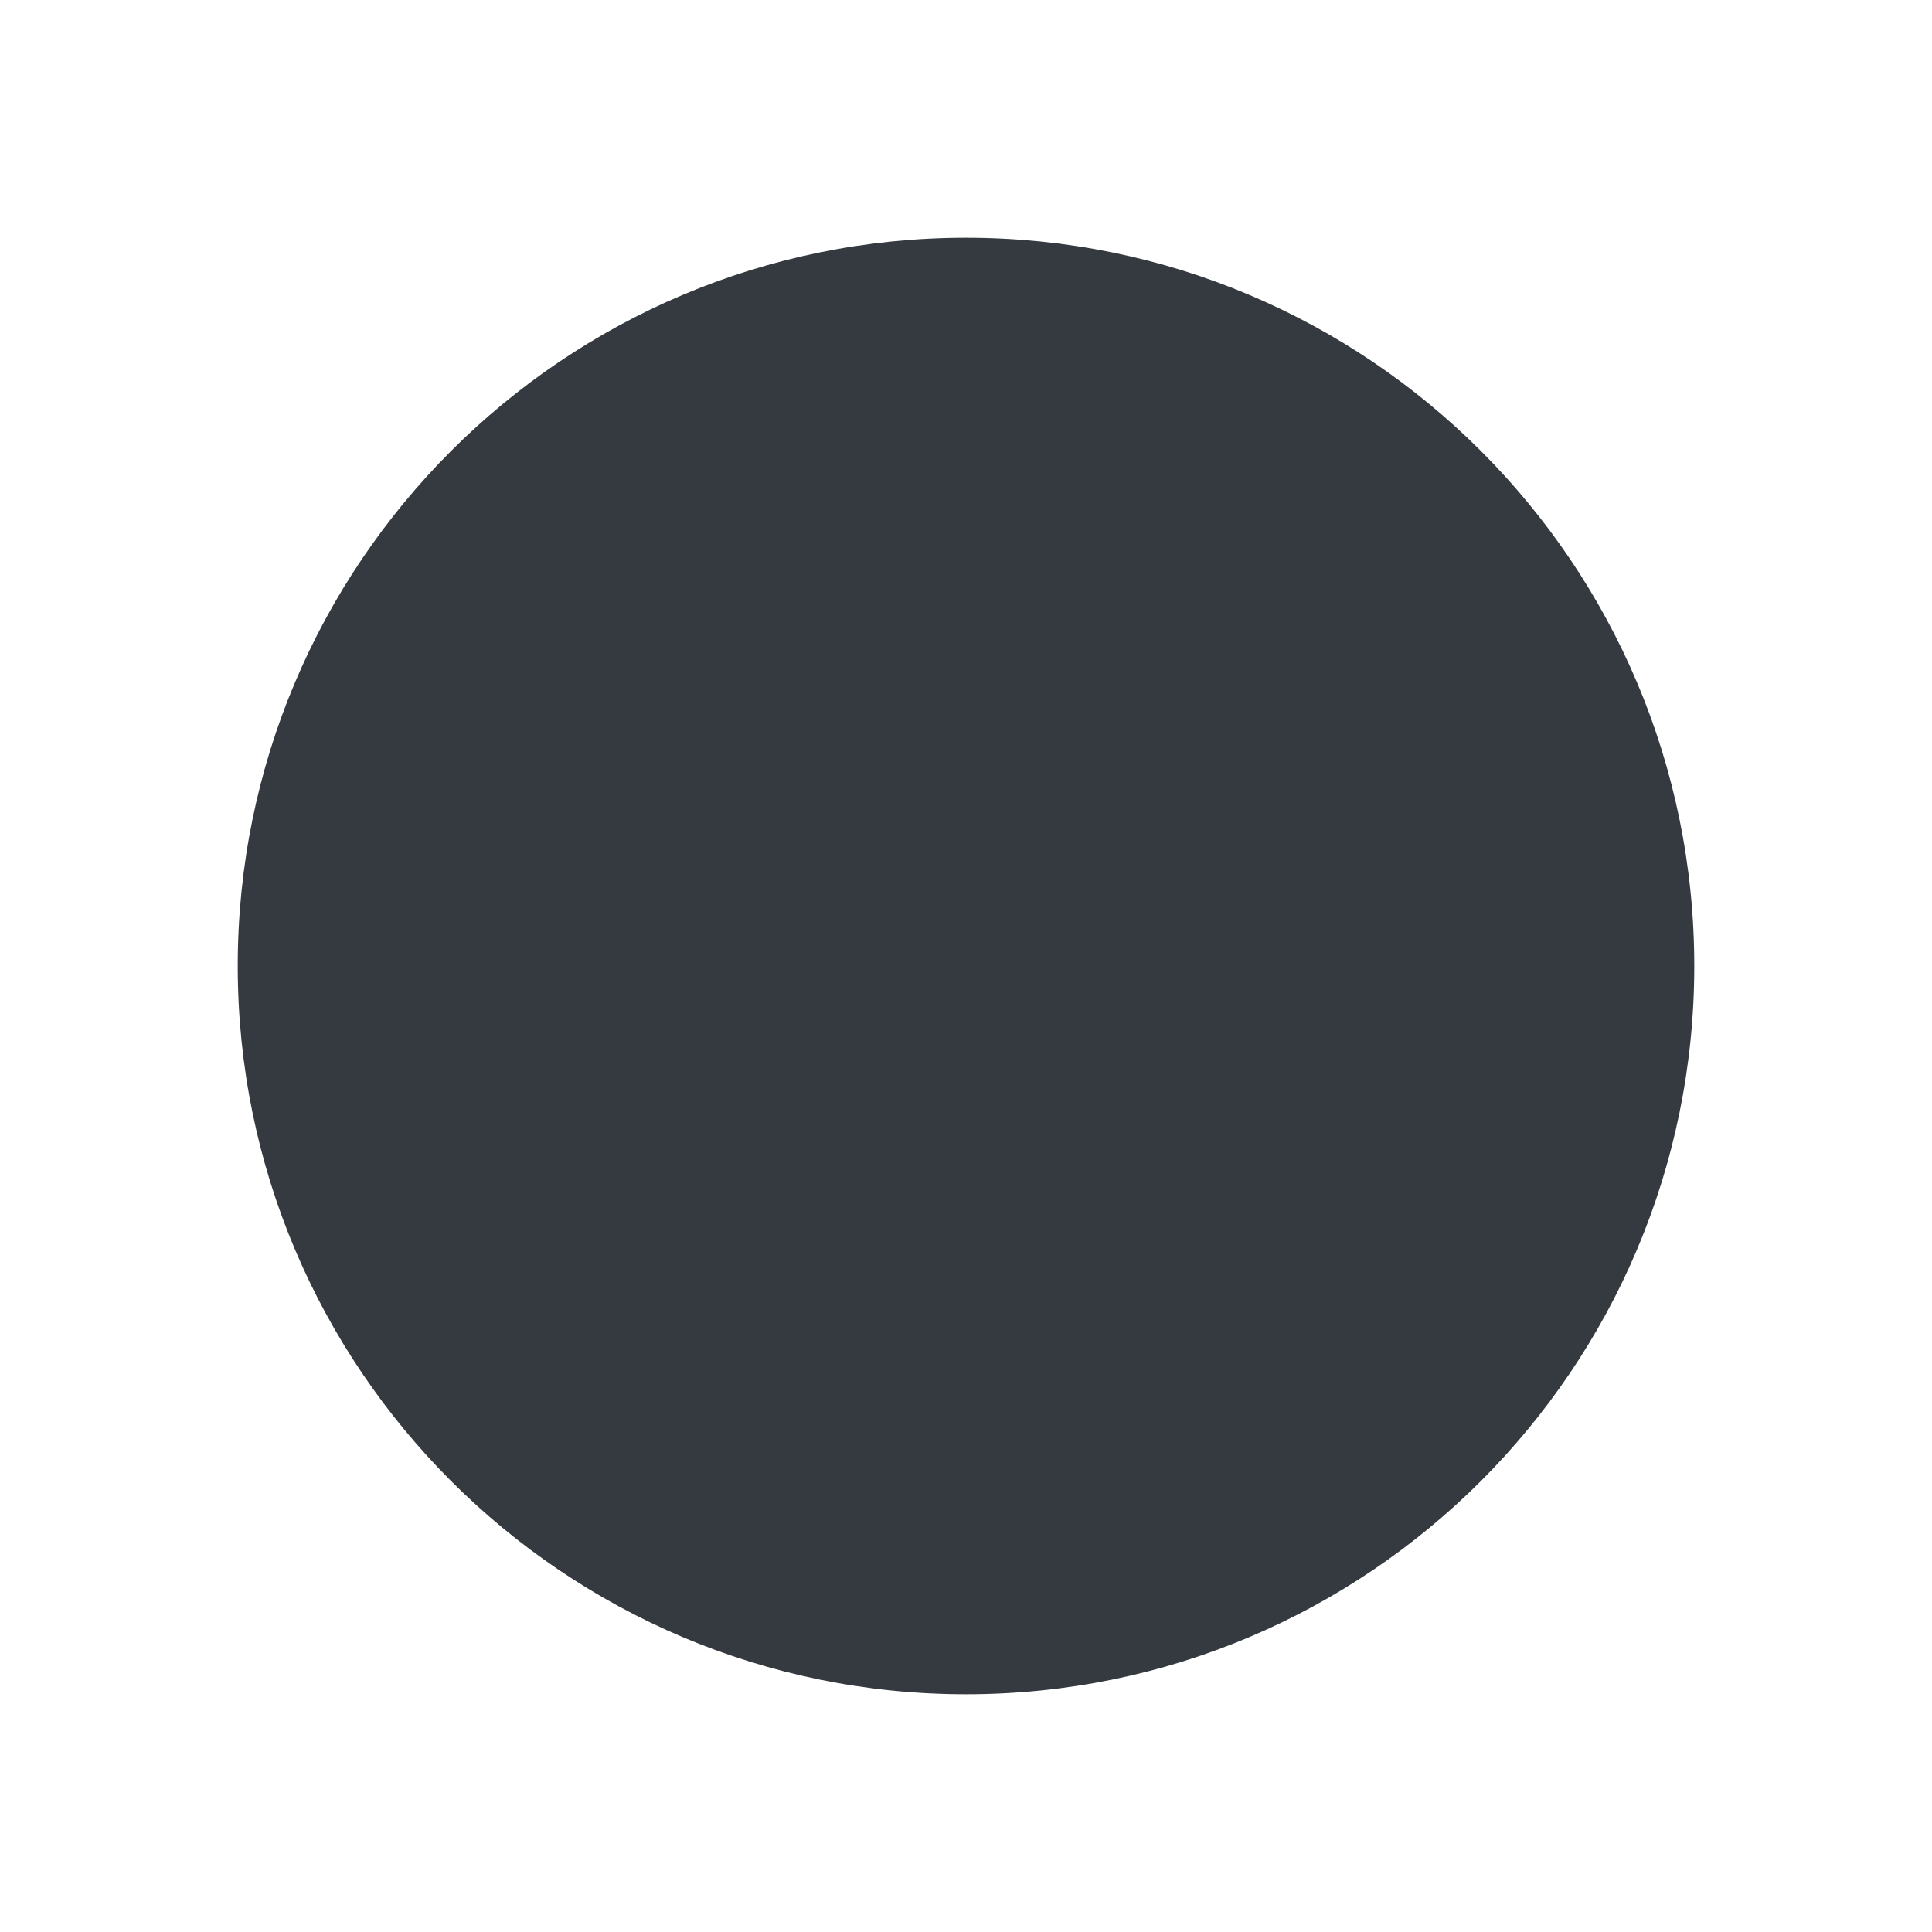
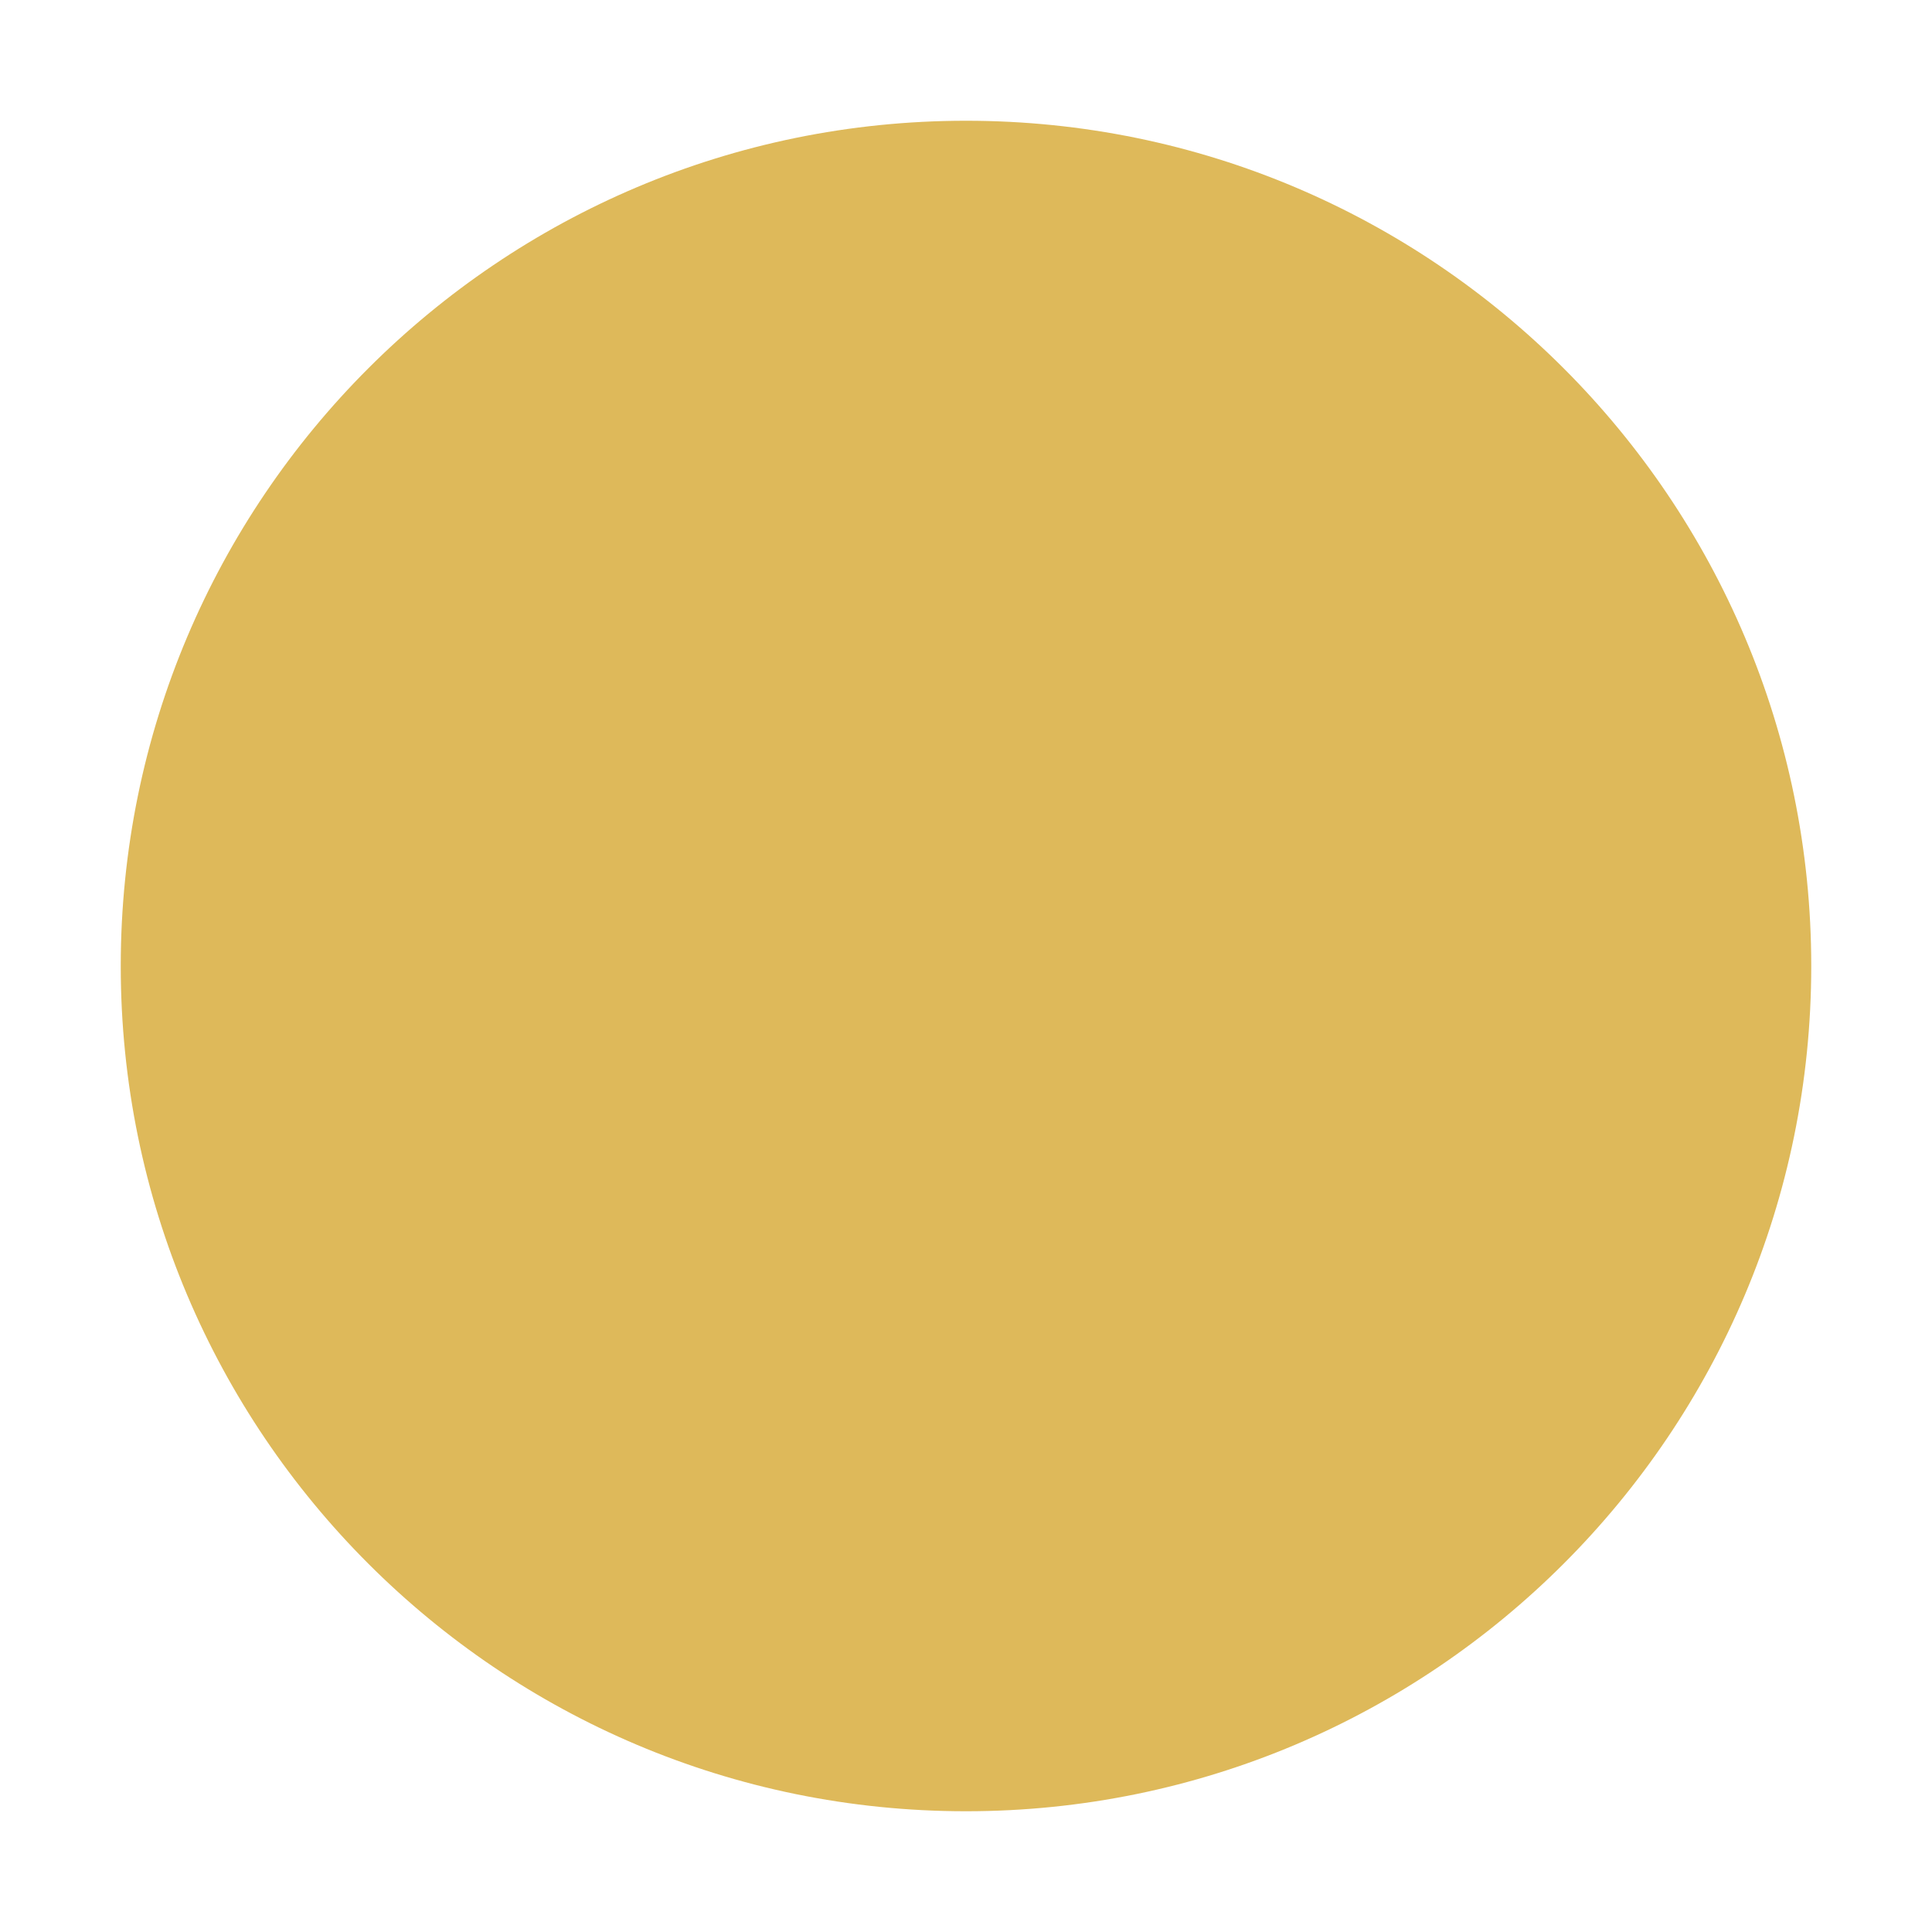
- <svg xmlns="http://www.w3.org/2000/svg" version="1.1" width="512" height="512">
-   <svg width="512" height="512" viewBox="0 0 512 512" fill="none">
-     <rect x="63" y="63" width="386" height="386" rx="193" fill="#343A3F" />
-   </svg>
-   <style>@media (prefers-color-scheme: light) { :root { filter: none; } }
- @media (prefers-color-scheme: dark) { :root { filter: contrast(0.385) brightness(4.5); } }
- </style>
+ <svg xmlns="http://www.w3.org/2000/svg" width="16" height="16" fill="none" viewBox="0 0 16 16">
+   <rect width="14" height="14" x="1" y="1" fill="#DEB95A" rx="7" />
</svg>
